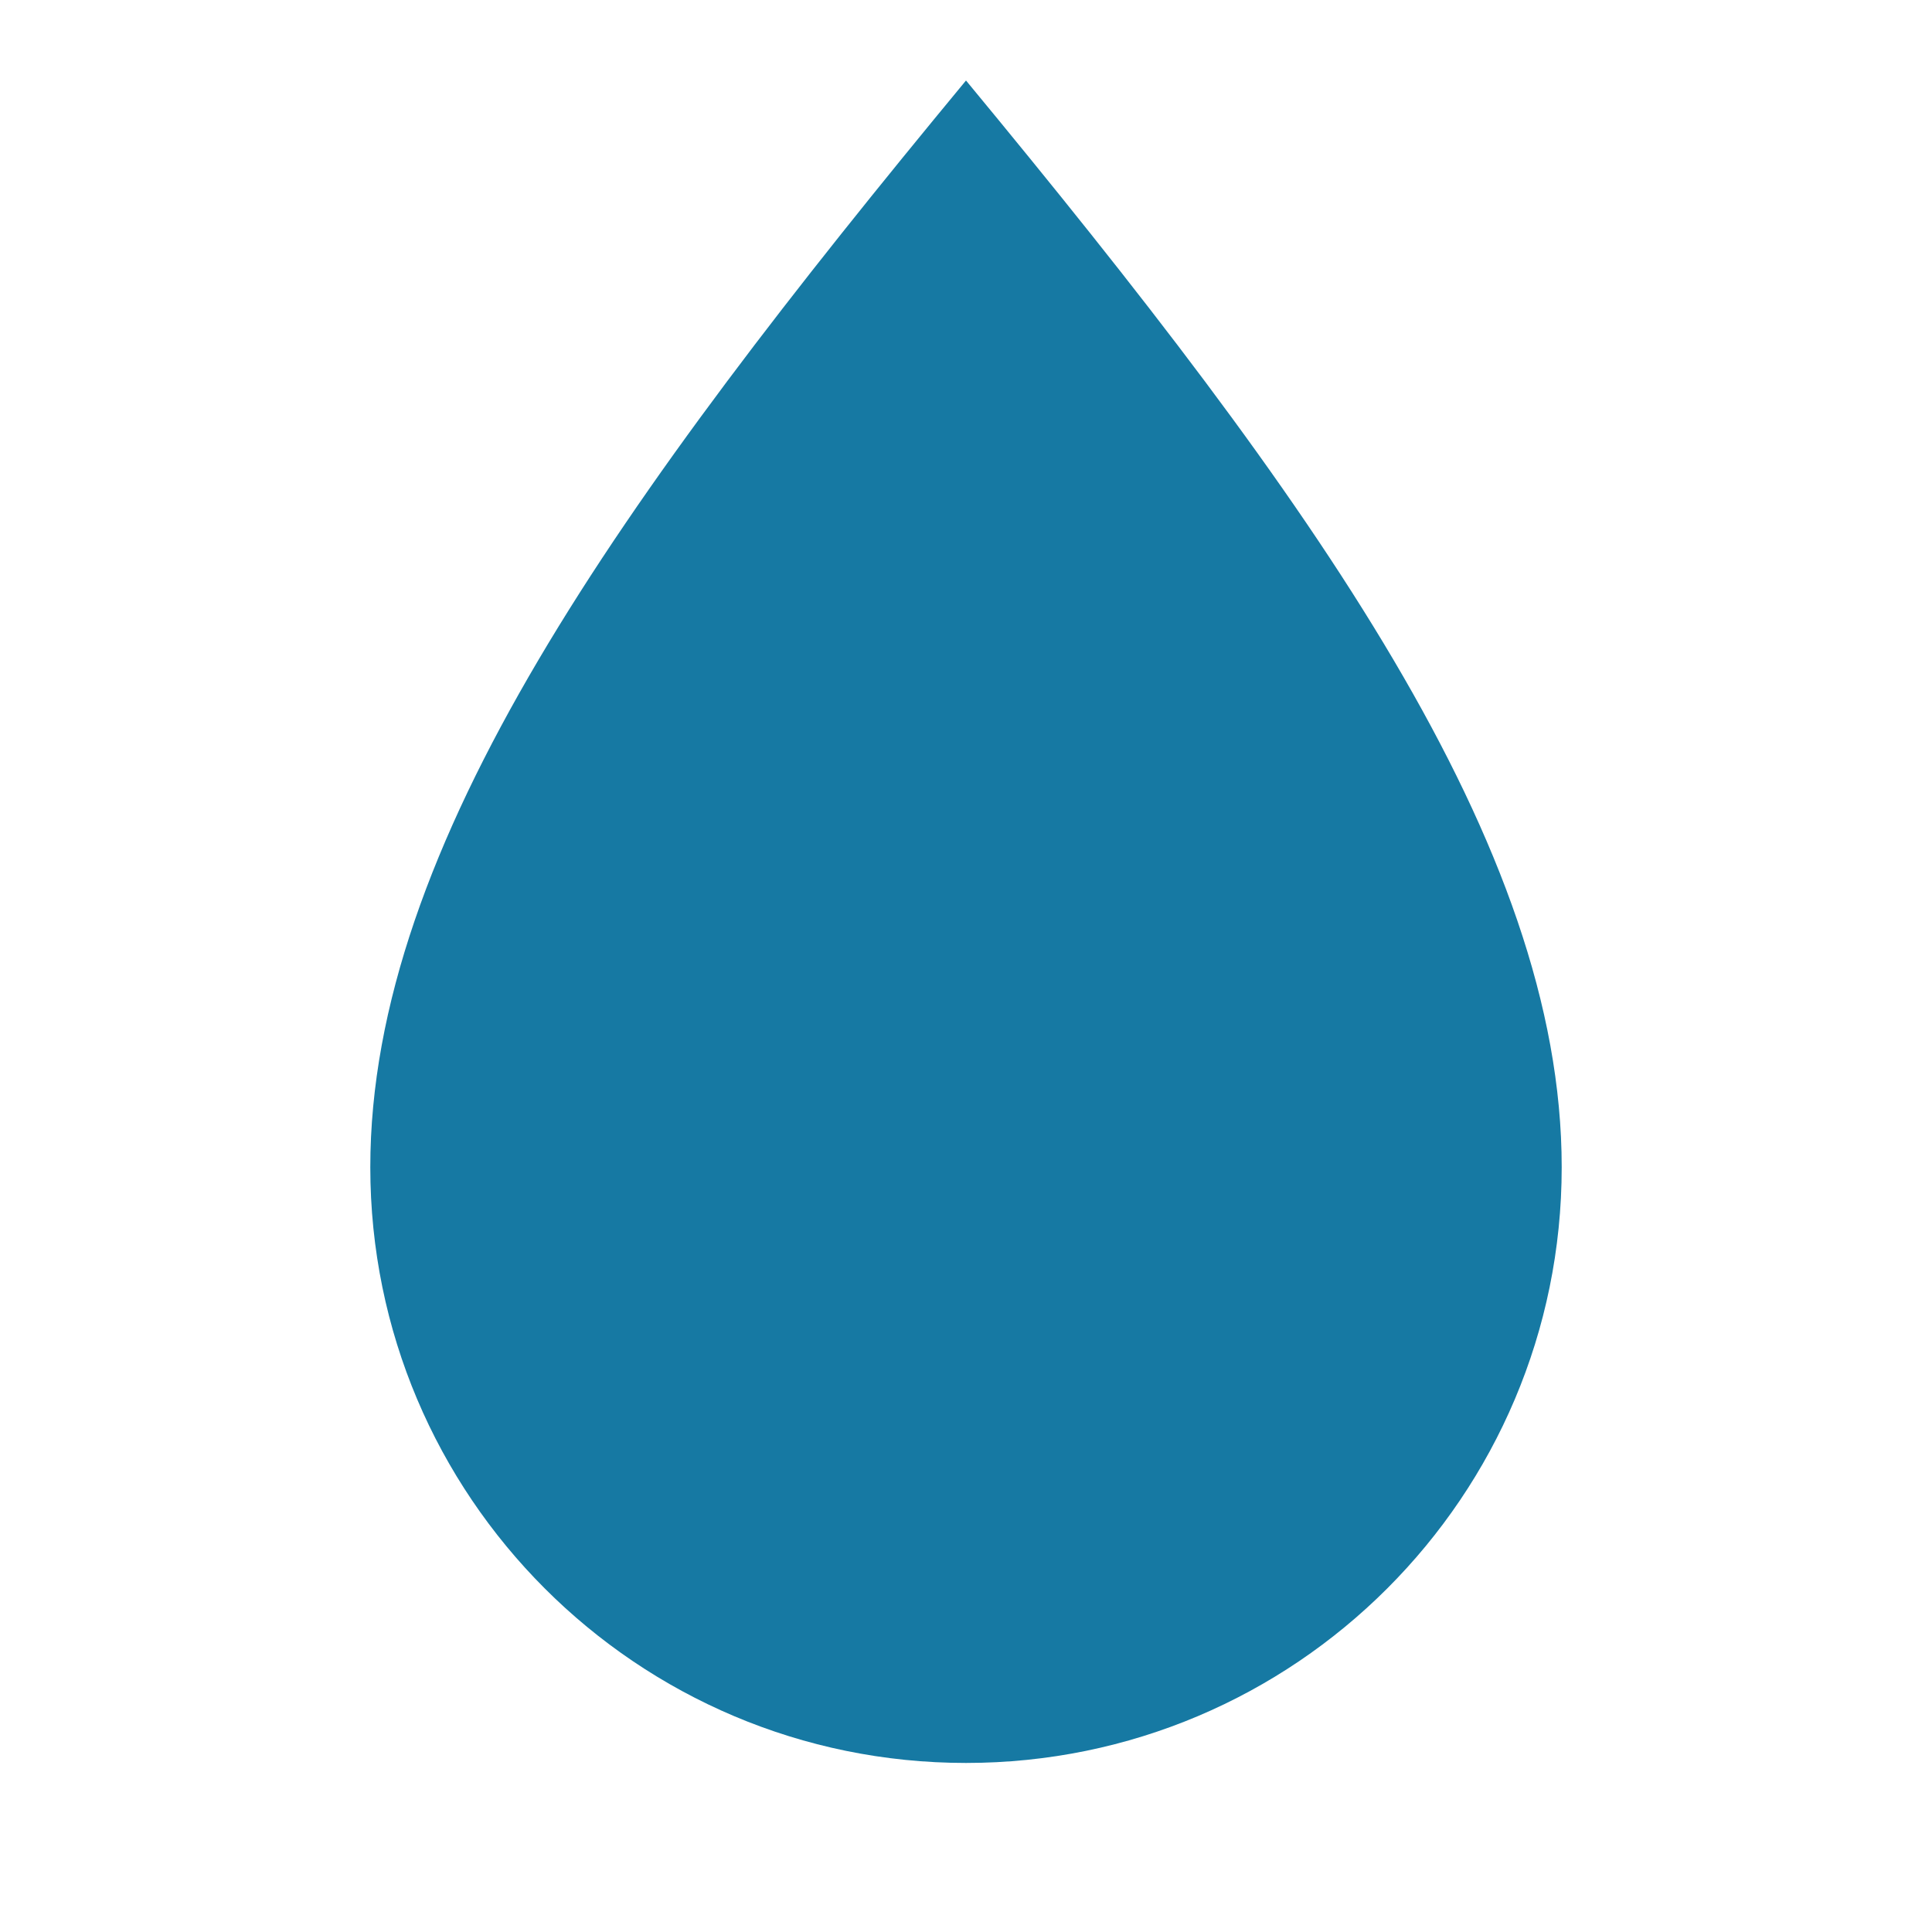
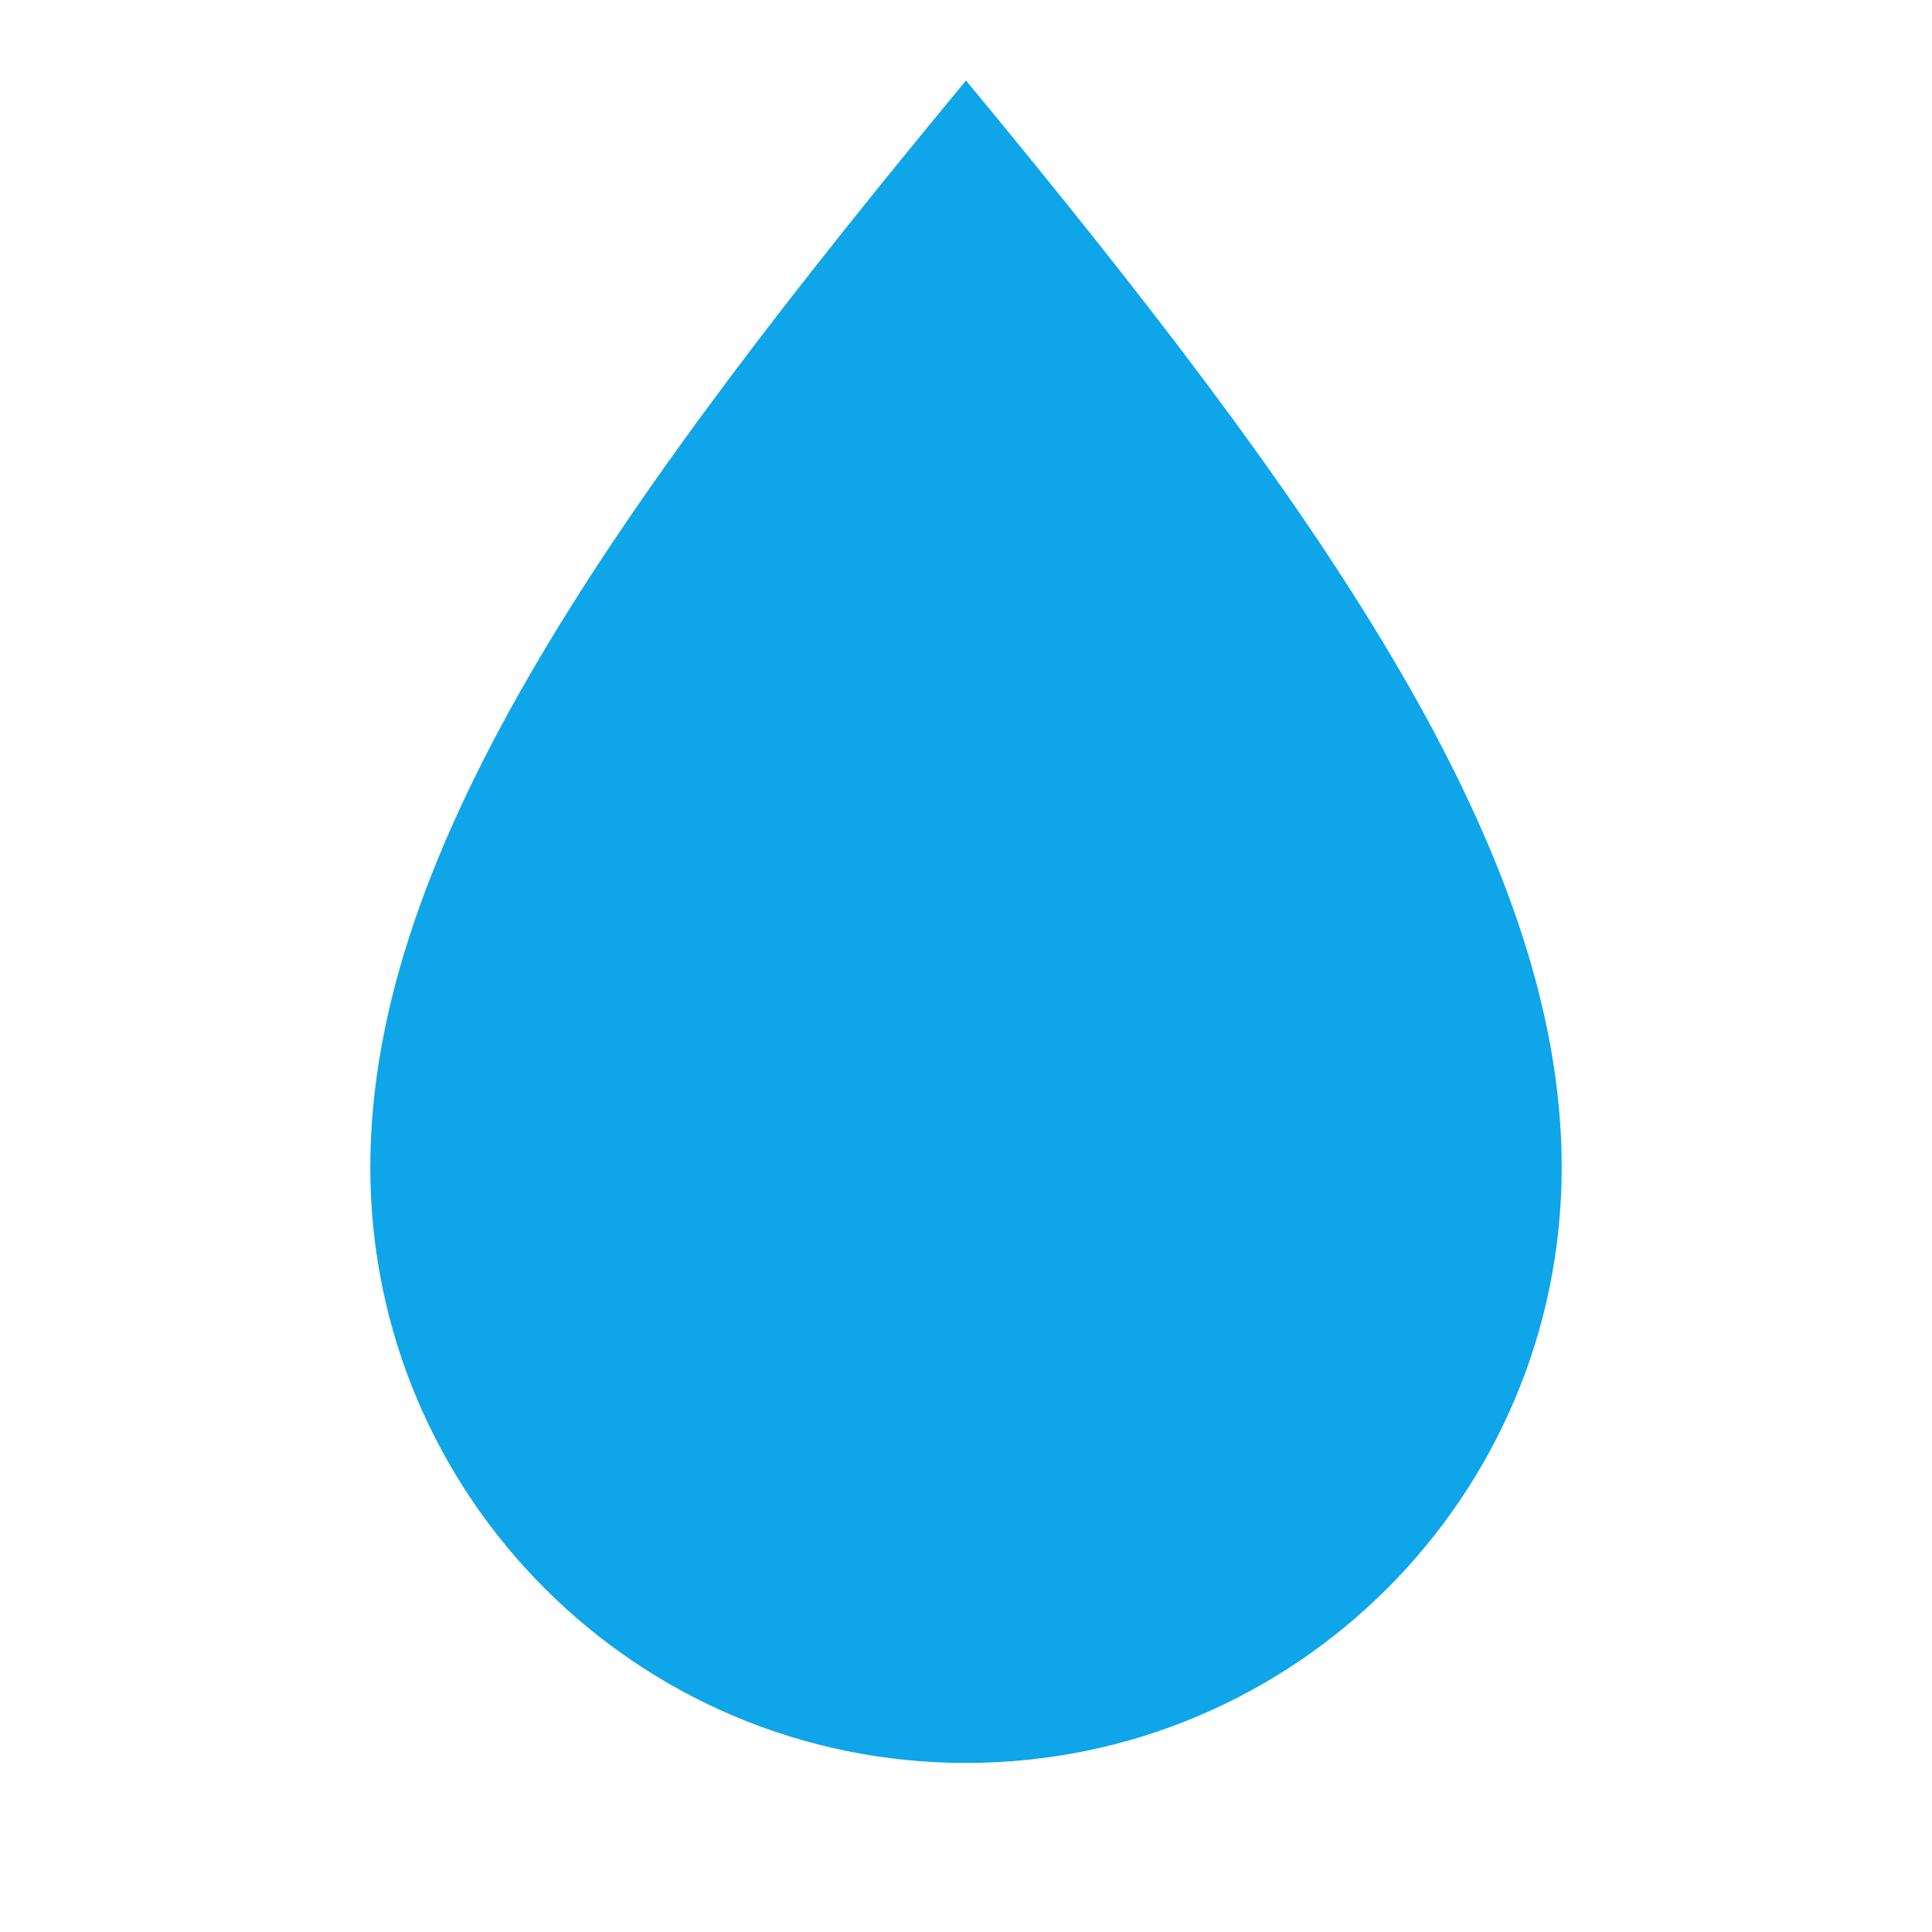
<svg xmlns="http://www.w3.org/2000/svg" viewBox="0 0 24 24">
-   <style>path{fill:#1679a3}@media (prefers-color-scheme:dark){path{fill:#5fcde8}}</style>
+   <style>path{fill:#0ea5e9}</style>
  <path d="M12 1c4.3 5.2 7.4 9.5 7.4 13.5a7.4 7.4 0 0 1-14.8 0C4.6 10.5 7.7 6.2 12 1Z" />
</svg>
